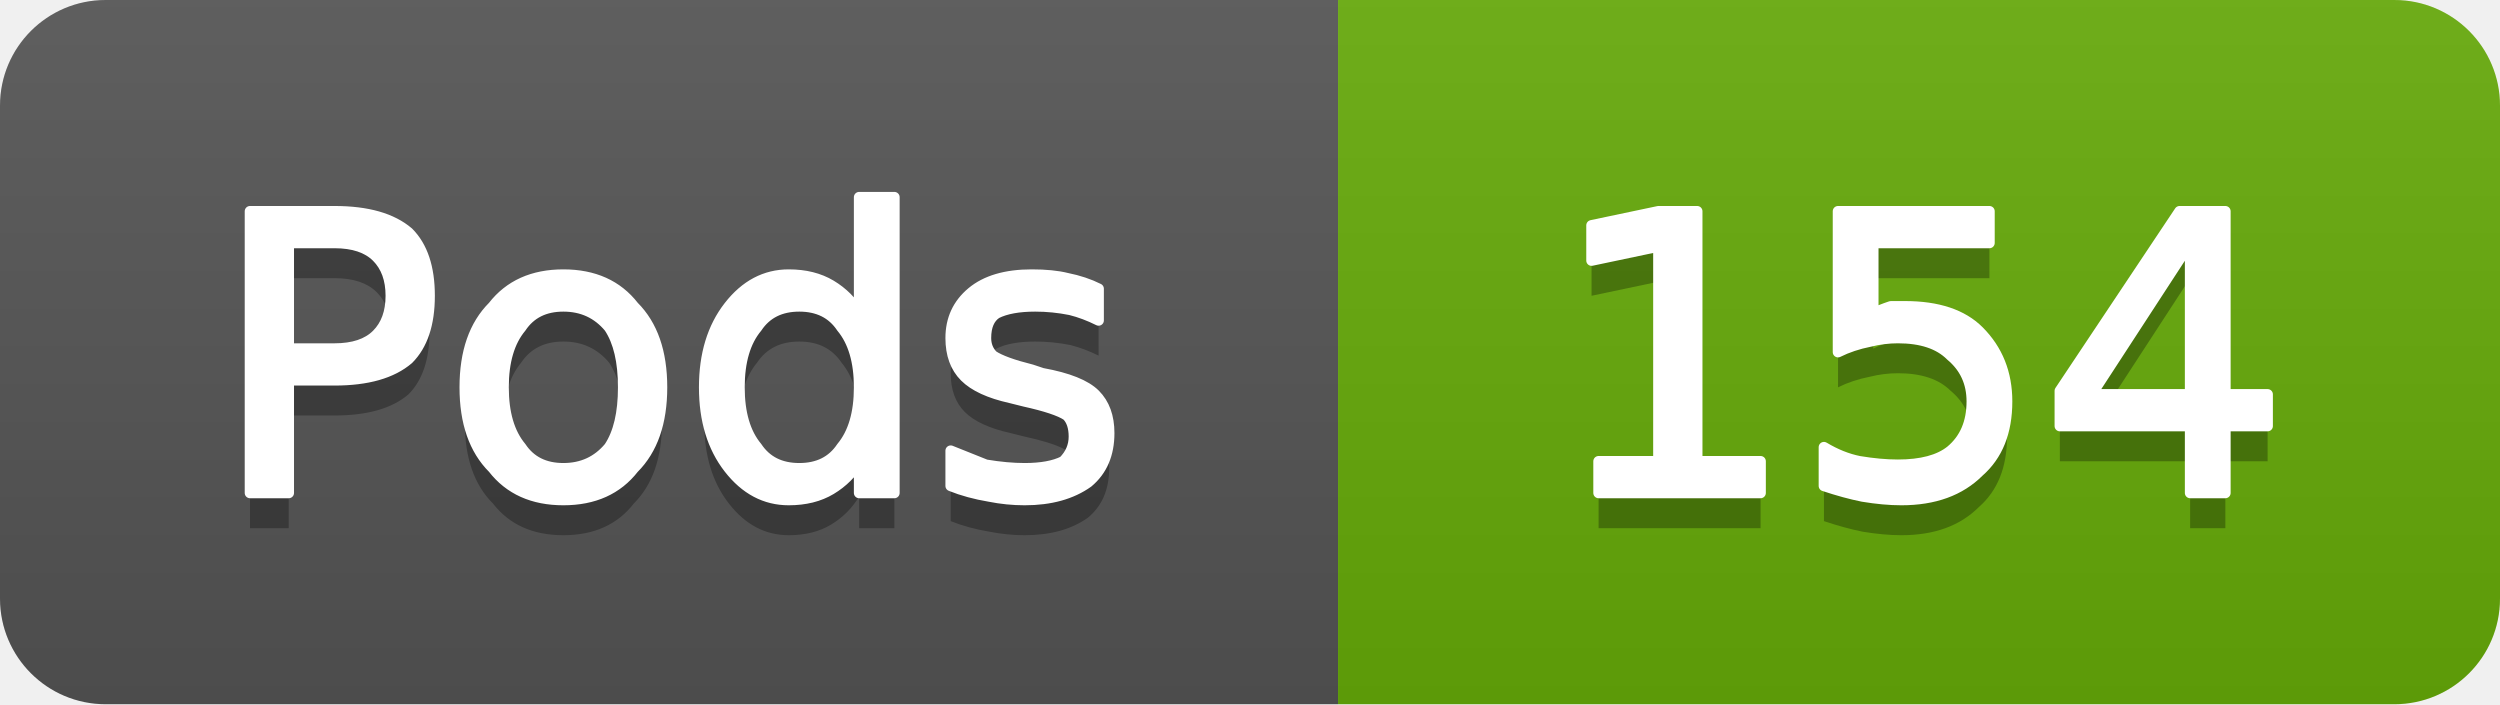
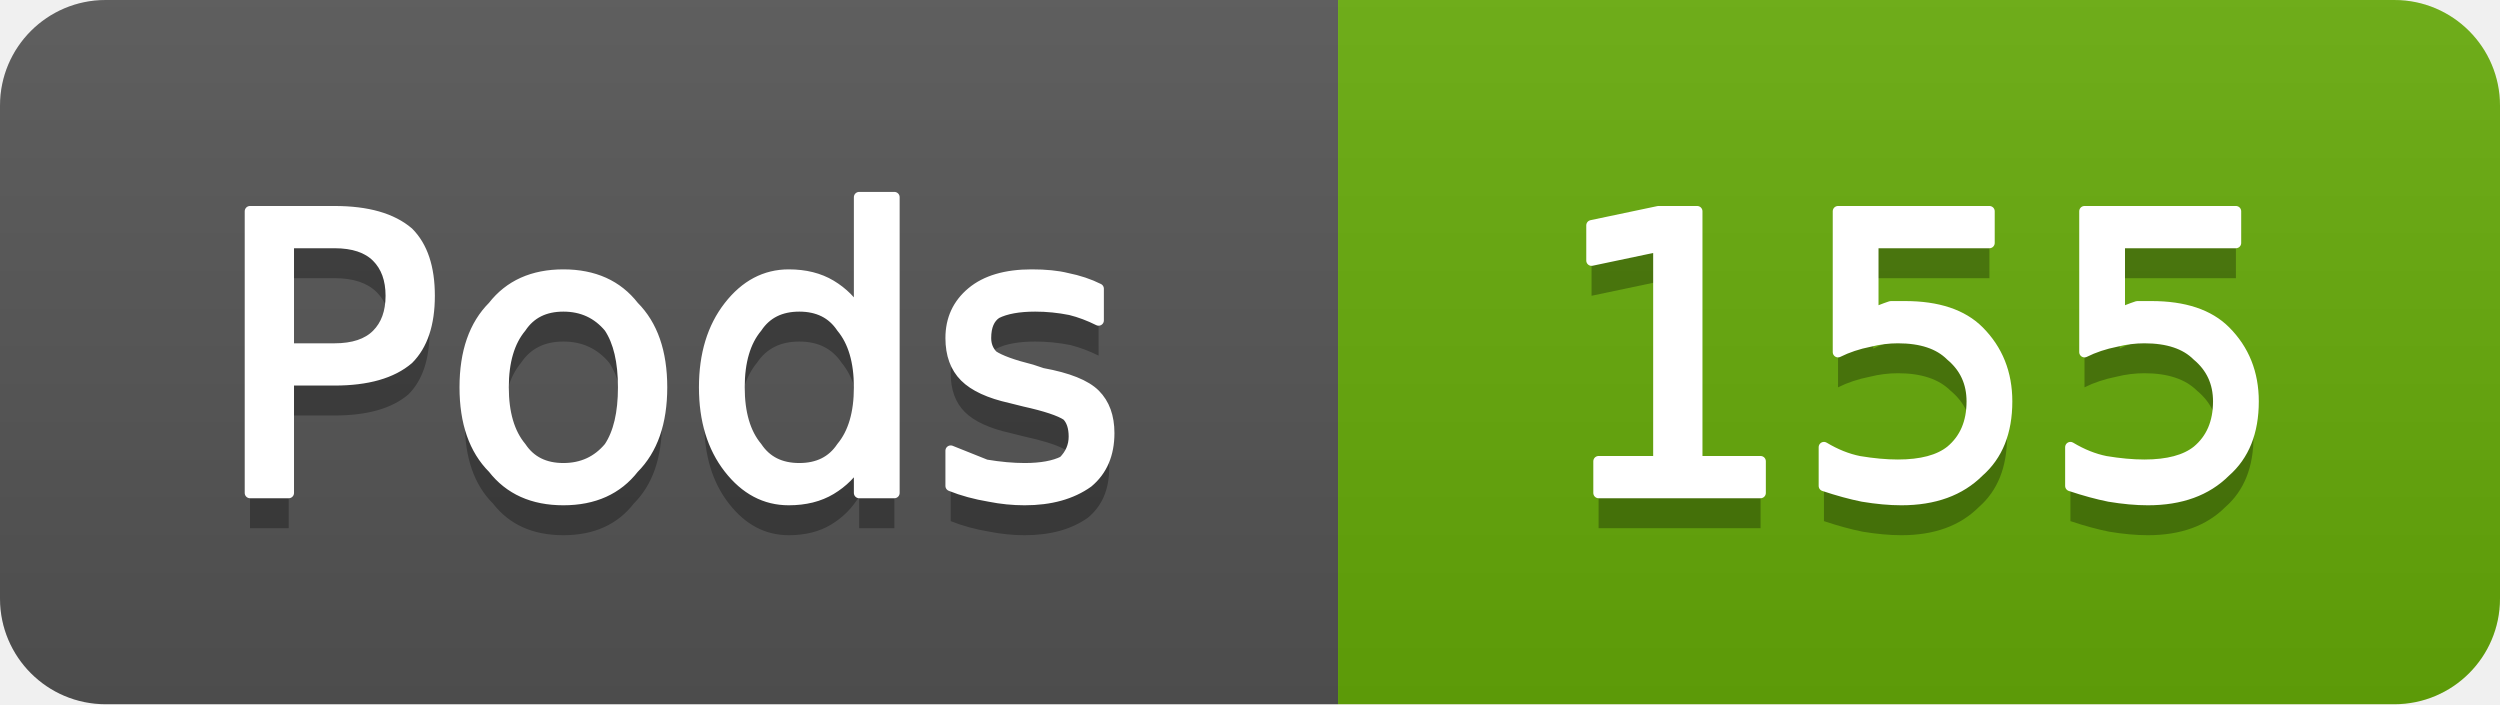
- <svg xmlns="http://www.w3.org/2000/svg" width="71" height="20" viewBox="0 0 71 20" role="img" aria-label="Pods: 154">
+ <svg xmlns="http://www.w3.org/2000/svg" width="71" height="20" viewBox="0 0 71 20" role="img" aria-label="Pods: 155">
  <linearGradient id="g-cluster_pod_count" x2="0" y2="100%">
    <stop offset="0" stop-color="#bbb" stop-opacity=".1" />
    <stop offset="1" stop-opacity=".1" />
  </linearGradient>
  <clipPath id="r-cluster_pod_count">
    <rect width="71" height="20" rx="3" fill="#fff" />
  </clipPath>
  <g clip-path="url(#r-cluster_pod_count)">
    <rect width="38" height="20" fill="#555" />
    <rect x="38" width="33" height="20" fill="#67ac09" />
    <rect width="71" height="20" fill="url(#g-cluster_pod_count)" />
    <path transform="translate(0 1)" fill="#010101" fill-opacity=".3" d="M8.2 6.9L8.2 9.9L9.5 9.9Q10.3 9.9 10.7 9.5Q11.1 9.1 11.1 8.4Q11.1 7.7 10.7 7.3Q10.3 6.9 9.5 6.9L8.2 6.9ZM7.1 6.0L9.5 6.0Q10.9 6.0 11.6 6.6Q12.2 7.2 12.2 8.4Q12.2 9.6 11.6 10.2Q10.9 10.8 9.5 10.8L8.2 10.8L8.2 14.0L7.1 14.0L7.1 6.0ZM16.0 8.7Q15.2 8.7 14.8 9.3Q14.3 9.9 14.3 11.0Q14.3 12.1 14.8 12.7Q15.2 13.3 16.0 13.3Q16.8 13.3 17.3 12.7Q17.7 12.1 17.7 11.0Q17.7 9.9 17.3 9.3Q16.8 8.7 16.0 8.7ZM16.0 7.8Q17.3 7.8 18.0 8.7Q18.8 9.5 18.8 11.0Q18.8 12.5 18.0 13.3Q17.3 14.2 16.0 14.2Q14.7 14.2 14.0 13.3Q13.2 12.5 13.2 11.0Q13.2 9.5 14.0 8.7Q14.7 7.8 16.0 7.8ZM24.4 8.9L24.4 5.6L25.4 5.6L25.4 14.0L24.4 14.0L24.4 13.1Q24.1 13.6 23.6 13.9Q23.1 14.2 22.4 14.2Q21.4 14.2 20.7 13.3Q20.0 12.4 20.0 11.0Q20.0 9.6 20.7 8.7Q21.4 7.8 22.4 7.8Q23.1 7.8 23.6 8.1Q24.1 8.4 24.4 8.9ZM21.0 11.0Q21.0 12.1 21.5 12.7Q21.9 13.3 22.7 13.3Q23.5 13.3 23.9 12.7Q24.4 12.1 24.4 11.0Q24.4 9.9 23.9 9.3Q23.5 8.7 22.7 8.7Q21.9 8.7 21.5 9.3Q21.0 9.9 21.0 11.0ZM31.2 8.2L31.2 9.1Q30.8 8.9 30.4 8.8Q29.9 8.7 29.4 8.7Q28.7 8.7 28.3 8.9Q28.0 9.1 28.0 9.6Q28.0 9.9 28.2 10.1Q28.5 10.3 29.3 10.5L29.6 10.6Q30.7 10.8 31.1 11.2Q31.5 11.6 31.5 12.3Q31.5 13.2 30.9 13.7Q30.2 14.2 29.1 14.2Q28.6 14.2 28.1 14.1Q27.5 14.0 27.0 13.8L27.0 12.8Q27.5 13.0 28.0 13.2Q28.6 13.3 29.1 13.3Q29.8 13.3 30.2 13.1Q30.5 12.8 30.5 12.4Q30.5 12.0 30.3 11.8Q30.0 11.6 29.1 11.4L28.7 11.3Q27.8 11.1 27.4 10.7Q27.0 10.3 27.0 9.6Q27.0 8.8 27.6 8.3Q28.2 7.8 29.3 7.8Q29.9 7.8 30.3 7.9Q30.8 8.0 31.2 8.2Z" />
    <path fill="#fff" stroke="#fff" stroke-width="0.3" stroke-linejoin="round" d="M8.2 6.9L8.2 9.9L9.5 9.9Q10.3 9.9 10.7 9.5Q11.1 9.1 11.1 8.4Q11.1 7.7 10.7 7.3Q10.3 6.9 9.5 6.9L8.2 6.9ZM7.1 6.0L9.5 6.0Q10.9 6.0 11.6 6.6Q12.2 7.2 12.2 8.4Q12.2 9.6 11.6 10.2Q10.9 10.8 9.5 10.8L8.2 10.8L8.2 14.0L7.1 14.0L7.1 6.0ZM16.0 8.7Q15.2 8.7 14.8 9.3Q14.3 9.9 14.3 11.0Q14.3 12.1 14.8 12.7Q15.2 13.3 16.0 13.3Q16.8 13.3 17.3 12.7Q17.7 12.1 17.7 11.0Q17.7 9.9 17.3 9.3Q16.8 8.7 16.0 8.7ZM16.0 7.8Q17.3 7.8 18.0 8.7Q18.8 9.5 18.8 11.0Q18.8 12.5 18.0 13.3Q17.3 14.2 16.0 14.2Q14.7 14.2 14.0 13.3Q13.2 12.5 13.2 11.0Q13.2 9.5 14.0 8.7Q14.7 7.8 16.0 7.8ZM24.4 8.9L24.4 5.6L25.4 5.6L25.4 14.0L24.4 14.0L24.4 13.1Q24.1 13.6 23.6 13.9Q23.1 14.2 22.4 14.2Q21.4 14.2 20.7 13.3Q20.0 12.4 20.0 11.0Q20.0 9.6 20.7 8.7Q21.4 7.8 22.4 7.8Q23.1 7.8 23.6 8.1Q24.1 8.4 24.4 8.9ZM21.0 11.0Q21.0 12.1 21.5 12.7Q21.9 13.3 22.7 13.3Q23.5 13.3 23.9 12.7Q24.4 12.1 24.4 11.0Q24.4 9.9 23.9 9.3Q23.5 8.7 22.7 8.7Q21.9 8.7 21.5 9.3Q21.0 9.9 21.0 11.0ZM31.2 8.2L31.2 9.1Q30.8 8.9 30.4 8.8Q29.9 8.7 29.4 8.7Q28.7 8.7 28.3 8.9Q28.0 9.1 28.0 9.6Q28.0 9.9 28.2 10.1Q28.5 10.3 29.3 10.5L29.6 10.6Q30.7 10.8 31.1 11.2Q31.5 11.6 31.5 12.3Q31.5 13.2 30.9 13.7Q30.2 14.2 29.1 14.2Q28.6 14.2 28.1 14.1Q27.5 14.0 27.0 13.8L27.0 12.8Q27.5 13.0 28.0 13.2Q28.6 13.3 29.1 13.3Q29.8 13.3 30.2 13.1Q30.5 12.8 30.5 12.4Q30.5 12.0 30.3 11.8Q30.0 11.6 29.1 11.4L28.7 11.3Q27.8 11.1 27.4 10.7Q27.0 10.3 27.0 9.6Q27.0 8.8 27.6 8.3Q28.2 7.8 29.3 7.8Q29.9 7.8 30.3 7.9Q30.8 8.0 31.2 8.2Z" />
-     <path transform="translate(0 1)" fill="#010101" fill-opacity=".3" d="M45.4 13.1L47.1 13.1L47.1 7.0L45.2 7.4L45.2 6.4L47.1 6.0L48.2 6.0L48.2 13.1L50.0 13.1L50.0 14.0L45.4 14.0L45.4 13.1ZM52.2 6.0L56.5 6.0L56.5 6.9L53.2 6.9L53.2 8.9Q53.4 8.8 53.7 8.7Q53.9 8.7 54.1 8.7Q55.5 8.7 56.2 9.4Q57.0 10.2 57.0 11.4Q57.0 12.7 56.2 13.4Q55.4 14.2 54.0 14.2Q53.5 14.2 52.9 14.1Q52.4 14.0 51.8 13.8L51.8 12.7Q52.3 13.0 52.8 13.1Q53.4 13.2 53.9 13.2Q54.9 13.2 55.4 12.8Q56.0 12.3 56.0 11.4Q56.0 10.6 55.4 10.1Q54.9 9.6 53.9 9.6Q53.5 9.6 53.1 9.7Q52.6 9.8 52.2 10.0L52.2 6.0ZM62.2 6.9L59.4 11.2L62.2 11.2L62.2 6.9ZM61.9 6.0L63.2 6.0L63.2 11.2L64.4 11.2L64.4 12.1L63.2 12.1L63.2 14.0L62.2 14.0L62.2 12.1L58.5 12.1L58.5 11.1L61.9 6.0Z" />
-     <path fill="#fff" stroke="#fff" stroke-width="0.3" stroke-linejoin="round" d="M45.4 13.1L47.1 13.1L47.1 7.0L45.2 7.4L45.2 6.4L47.1 6.0L48.2 6.0L48.2 13.1L50.0 13.1L50.0 14.0L45.4 14.0L45.4 13.1ZM52.2 6.0L56.5 6.0L56.5 6.9L53.2 6.9L53.2 8.9Q53.4 8.8 53.7 8.7Q53.9 8.7 54.1 8.7Q55.5 8.7 56.2 9.4Q57.0 10.2 57.0 11.4Q57.0 12.7 56.2 13.4Q55.4 14.2 54.0 14.2Q53.5 14.2 52.9 14.1Q52.4 14.0 51.8 13.8L51.8 12.7Q52.3 13.0 52.8 13.1Q53.4 13.2 53.9 13.2Q54.9 13.2 55.4 12.8Q56.0 12.3 56.0 11.4Q56.0 10.6 55.4 10.1Q54.9 9.6 53.9 9.6Q53.5 9.6 53.1 9.7Q52.6 9.8 52.2 10.0L52.2 6.0ZM62.2 6.9L59.4 11.2L62.2 11.2L62.2 6.9ZM61.9 6.0L63.2 6.0L63.2 11.2L64.4 11.2L64.4 12.1L63.2 12.1L63.2 14.0L62.2 14.0L62.2 12.1L58.5 12.1L58.5 11.1L61.9 6.0Z" />
+     <path transform="translate(0 1)" fill="#010101" fill-opacity=".3" d="M45.4 13.1L47.1 13.1L47.1 7.0L45.2 7.4L45.2 6.4L47.1 6.0L48.2 6.0L48.2 13.1L50.0 13.1L50.0 14.0L45.4 14.0L45.4 13.1ZM52.2 6.0L56.5 6.0L56.5 6.9L53.2 6.9L53.2 8.9Q53.4 8.8 53.7 8.7Q53.9 8.7 54.1 8.7Q55.5 8.7 56.2 9.4Q57.0 10.2 57.0 11.4Q57.0 12.7 56.2 13.4Q55.4 14.2 54.0 14.2Q53.5 14.2 52.9 14.1Q52.4 14.0 51.8 13.8L51.8 12.7Q52.3 13.0 52.8 13.1Q53.4 13.2 53.9 13.2Q54.9 13.2 55.4 12.8Q56.0 12.3 56.0 11.4Q56.0 10.6 55.4 10.1Q54.9 9.6 53.9 9.6Q53.5 9.6 53.1 9.7Q52.6 9.8 52.2 10.0L52.2 6.0ZM59.2 6.0L63.5 6.0L63.5 6.9L60.2 6.9L60.2 8.9Q60.4 8.8 60.7 8.7Q60.9 8.7 61.1 8.7Q62.5 8.7 63.2 9.4Q64.0 10.2 64.0 11.4Q64.0 12.7 63.2 13.4Q62.4 14.2 61.0 14.2Q60.5 14.2 59.9 14.1Q59.4 14.0 58.8 13.8L58.8 12.7Q59.3 13.0 59.8 13.1Q60.4 13.2 60.9 13.2Q61.9 13.2 62.4 12.8Q63.0 12.3 63.0 11.4Q63.0 10.6 62.4 10.1Q61.9 9.6 60.9 9.6Q60.5 9.6 60.1 9.7Q59.6 9.8 59.2 10.0L59.2 6.0Z" />
+     <path fill="#fff" stroke="#fff" stroke-width="0.3" stroke-linejoin="round" d="M45.4 13.1L47.1 13.1L47.1 7.0L45.2 7.4L45.2 6.4L47.1 6.0L48.2 6.0L48.2 13.1L50.0 13.1L50.0 14.0L45.4 14.0L45.4 13.1ZM52.2 6.0L56.5 6.0L56.5 6.9L53.2 6.9L53.2 8.9Q53.4 8.8 53.7 8.7Q53.9 8.7 54.1 8.7Q55.5 8.7 56.2 9.4Q57.0 10.2 57.0 11.4Q57.0 12.7 56.2 13.4Q55.4 14.2 54.0 14.2Q53.5 14.2 52.9 14.1Q52.4 14.0 51.8 13.8L51.8 12.7Q52.3 13.0 52.8 13.1Q53.4 13.2 53.9 13.2Q54.9 13.2 55.4 12.8Q56.0 12.3 56.0 11.4Q56.0 10.6 55.4 10.1Q54.9 9.6 53.9 9.6Q53.5 9.6 53.1 9.7Q52.6 9.8 52.2 10.0L52.2 6.0ZM59.2 6.0L63.5 6.0L63.5 6.9L60.2 6.9L60.2 8.9Q60.4 8.8 60.7 8.7Q60.9 8.7 61.1 8.7Q62.5 8.7 63.2 9.4Q64.0 10.2 64.0 11.4Q64.0 12.7 63.2 13.4Q62.4 14.2 61.0 14.2Q60.5 14.2 59.9 14.1Q59.4 14.0 58.8 13.8L58.8 12.7Q59.3 13.0 59.8 13.1Q60.4 13.2 60.9 13.2Q61.9 13.2 62.4 12.8Q63.0 12.3 63.0 11.4Q63.0 10.6 62.4 10.1Q61.9 9.6 60.9 9.6Q60.5 9.6 60.1 9.7Q59.6 9.8 59.2 10.0L59.2 6.0Z" />
  </g>
</svg>
